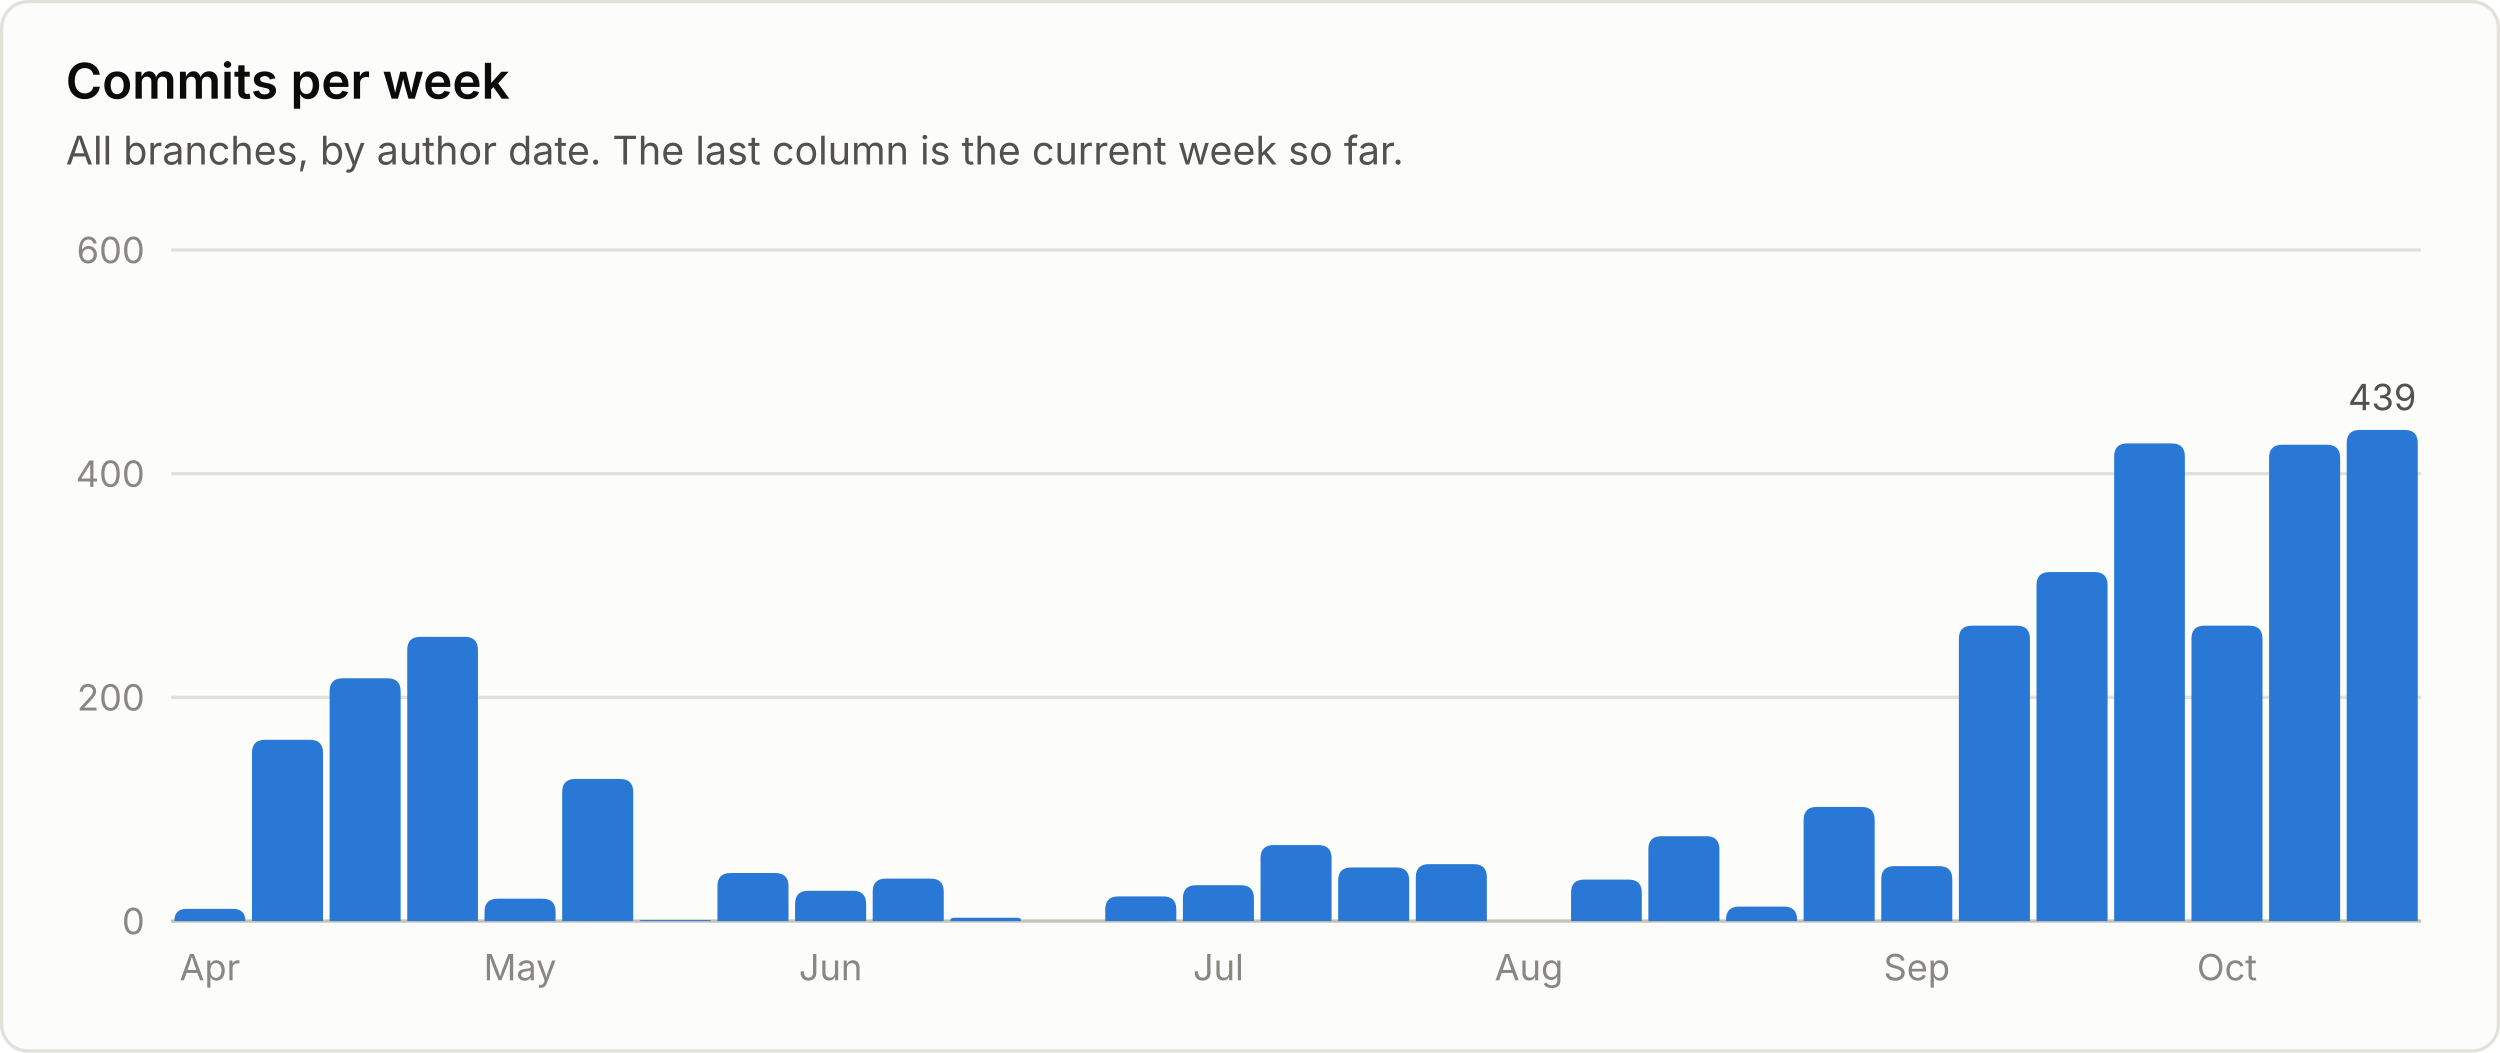
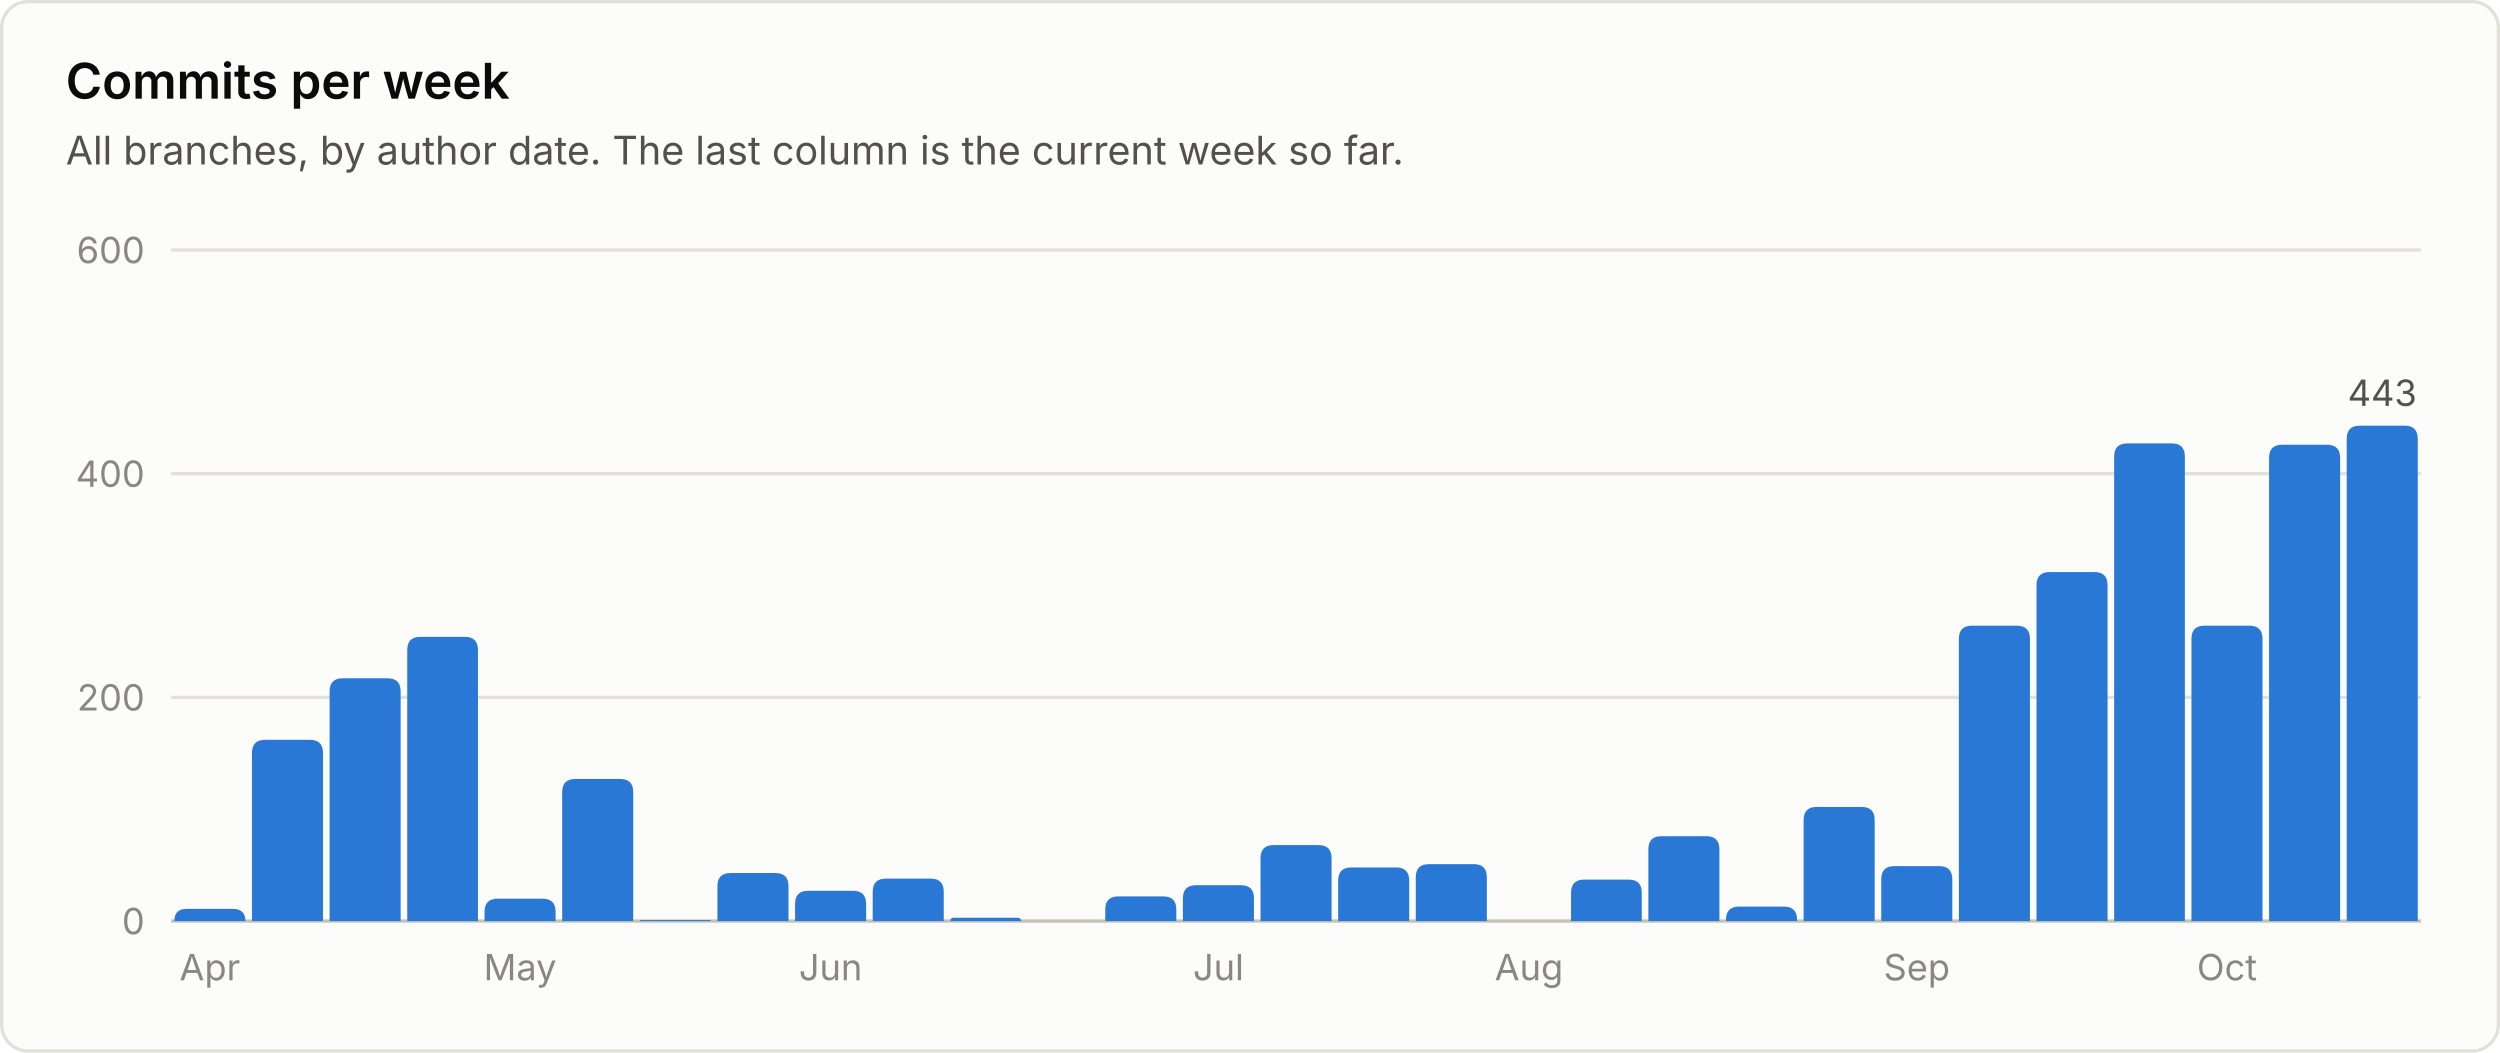
<svg xmlns="http://www.w3.org/2000/svg" viewBox="0 0 760 320" width="760" height="320" role="img" font-family="system-ui, -apple-system, 'Segoe UI', sans-serif">
  <rect x="0.5" y="0.5" width="759" height="319" rx="8" fill="#fcfcfb" stroke="#e1e0d9" />
  <text x="20.0" y="30.0" fill="#0b0b0b" font-size="15" font-weight="600" text-anchor="start">Commits per week</text>
  <text x="20.0" y="50.0" fill="#52514e" font-size="12" font-weight="400" text-anchor="start">All branches, by author date. The last column is the current week so far.</text>
  <line x1="52" y1="280.0" x2="736" y2="280.0" stroke="#c3c2b7" stroke-width="1" />
  <text x="44.0" y="284.0" fill="#898781" font-size="11" font-weight="400" text-anchor="end">0</text>
  <line x1="52" y1="212.0" x2="736" y2="212.0" stroke="#e1e0d9" stroke-width="1" />
  <text x="44.0" y="216.0" fill="#898781" font-size="11" font-weight="400" text-anchor="end">200</text>
  <line x1="52" y1="144.0" x2="736" y2="144.0" stroke="#e1e0d9" stroke-width="1" />
  <text x="44.0" y="148.0" fill="#898781" font-size="11" font-weight="400" text-anchor="end">400</text>
  <line x1="52" y1="76.0" x2="736" y2="76.0" stroke="#e1e0d9" stroke-width="1" />
  <text x="44.0" y="80.0" fill="#898781" font-size="11" font-weight="400" text-anchor="end">600</text>
  <path d="M53.0 280.0 V280.0 Q53.0 276.3 56.7 276.3 H70.8 Q74.6 276.3 74.6 280.0 V280.0 Z" fill="#2a78d6" />
  <text x="63.8" y="298.0" fill="#898781" font-size="11" font-weight="400" text-anchor="middle">Apr</text>
  <path d="M76.6 280.0 V228.9 Q76.6 224.9 80.6 224.9 H94.2 Q98.2 224.9 98.2 228.9 V280.0 Z" fill="#2a78d6" />
  <path d="M100.2 280.0 V210.2 Q100.2 206.2 104.2 206.2 H117.8 Q121.8 206.2 121.8 210.2 V280.0 Z" fill="#2a78d6" />
  <path d="M123.8 280.0 V197.6 Q123.8 193.6 127.8 193.6 H141.3 Q145.3 193.6 145.3 197.6 V280.0 Z" fill="#2a78d6" />
  <path d="M147.3 280.0 V277.2 Q147.3 273.2 151.3 273.2 H164.9 Q168.9 273.2 168.9 277.2 V280.0 Z" fill="#2a78d6" />
  <text x="158.1" y="298.0" fill="#898781" font-size="11" font-weight="400" text-anchor="middle">May</text>
  <path d="M170.9 280.0 V240.8 Q170.9 236.8 174.9 236.8 H188.5 Q192.5 236.8 192.5 240.8 V280.0 Z" fill="#2a78d6" />
  <path d="M194.5 280.0 V280.0 Q194.5 279.7 194.9 279.7 H215.8 Q216.1 279.7 216.1 280.0 V280.0 Z" fill="#2a78d6" />
  <path d="M218.1 280.0 V269.4 Q218.1 265.4 222.1 265.4 H235.7 Q239.7 265.4 239.7 269.4 V280.0 Z" fill="#2a78d6" />
  <path d="M241.7 280.0 V274.8 Q241.7 270.8 245.7 270.8 H259.3 Q263.3 270.8 263.3 274.8 V280.0 Z" fill="#2a78d6" />
  <text x="252.5" y="298.0" fill="#898781" font-size="11" font-weight="400" text-anchor="middle">Jun</text>
  <path d="M265.3 280.0 V271.1 Q265.3 267.1 269.3 267.1 H282.9 Q286.9 267.1 286.9 271.1 V280.0 Z" fill="#2a78d6" />
  <path d="M288.9 280.0 V280.0 Q288.9 279.0 289.9 279.0 H309.4 Q310.4 279.0 310.4 280.0 V280.0 Z" fill="#2a78d6" />
  <path d="M336.0 280.0 V276.5 Q336.0 272.5 340.0 272.5 H353.6 Q357.6 272.5 357.6 276.5 V280.0 Z" fill="#2a78d6" />
  <path d="M359.6 280.0 V273.1 Q359.6 269.1 363.6 269.1 H377.2 Q381.2 269.1 381.2 273.1 V280.0 Z" fill="#2a78d6" />
  <text x="370.4" y="298.0" fill="#898781" font-size="11" font-weight="400" text-anchor="middle">Jul</text>
  <path d="M383.2 280.0 V260.9 Q383.2 256.9 387.2 256.9 H400.8 Q404.8 256.9 404.8 260.9 V280.0 Z" fill="#2a78d6" />
  <path d="M406.8 280.0 V267.7 Q406.8 263.7 410.8 263.7 H424.4 Q428.4 263.7 428.4 267.7 V280.0 Z" fill="#2a78d6" />
  <path d="M430.4 280.0 V266.7 Q430.4 262.7 434.4 262.7 H448.0 Q452.0 262.7 452.0 266.7 V280.0 Z" fill="#2a78d6" />
  <text x="464.8" y="298.0" fill="#898781" font-size="11" font-weight="400" text-anchor="middle">Aug</text>
  <path d="M477.6 280.0 V271.4 Q477.6 267.4 481.6 267.4 H495.1 Q499.1 267.4 499.1 271.4 V280.0 Z" fill="#2a78d6" />
  <path d="M501.1 280.0 V258.2 Q501.1 254.2 505.1 254.2 H518.7 Q522.7 254.2 522.7 258.2 V280.0 Z" fill="#2a78d6" />
  <path d="M524.7 280.0 V279.6 Q524.7 275.6 528.7 275.6 H542.3 Q546.3 275.6 546.3 279.6 V280.0 Z" fill="#2a78d6" />
  <path d="M548.3 280.0 V249.3 Q548.3 245.3 552.3 245.3 H565.9 Q569.9 245.3 569.9 249.3 V280.0 Z" fill="#2a78d6" />
  <path d="M571.9 280.0 V267.3 Q571.9 263.3 575.9 263.3 H589.5 Q593.5 263.3 593.5 267.3 V280.0 Z" fill="#2a78d6" />
  <text x="582.7" y="298.0" fill="#898781" font-size="11" font-weight="400" text-anchor="middle">Sep</text>
  <path d="M595.5 280.0 V194.2 Q595.5 190.2 599.5 190.2 H613.1 Q617.1 190.2 617.1 194.2 V280.0 Z" fill="#2a78d6" />
  <path d="M619.1 280.0 V177.9 Q619.1 173.9 623.1 173.9 H636.7 Q640.7 173.9 640.7 177.9 V280.0 Z" fill="#2a78d6" />
  <path d="M642.7 280.0 V138.8 Q642.7 134.8 646.7 134.8 H660.2 Q664.2 134.8 664.2 138.8 V280.0 Z" fill="#2a78d6" />
  <path d="M666.2 280.0 V194.2 Q666.2 190.2 670.2 190.2 H683.8 Q687.8 190.2 687.8 194.2 V280.0 Z" fill="#2a78d6" />
  <text x="677.0" y="298.0" fill="#898781" font-size="11" font-weight="400" text-anchor="middle">Oct</text>
  <path d="M689.8 280.0 V139.2 Q689.8 135.2 693.8 135.2 H707.4 Q711.4 135.2 711.4 139.2 V280.0 Z" fill="#2a78d6" />
-   <path d="M713.4 280.0 V134.7 Q713.4 130.7 717.4 130.7 H731.0 Q735.0 130.7 735.0 134.7 V280.0 Z" fill="#2a78d6" />
-   <text x="724.2" y="124.7" fill="#52514e" font-size="11" font-weight="400" text-anchor="middle">439</text>
+   <path d="M713.4 280.0 V133.4 Q713.4 129.4 717.4 129.4 H731.0 Q735.0 129.4 735.0 133.4 V280.0 Z" fill="#2a78d6" />
+   <text x="724.2" y="123.4" fill="#52514e" font-size="11" font-weight="400" text-anchor="middle">443</text>
</svg>
